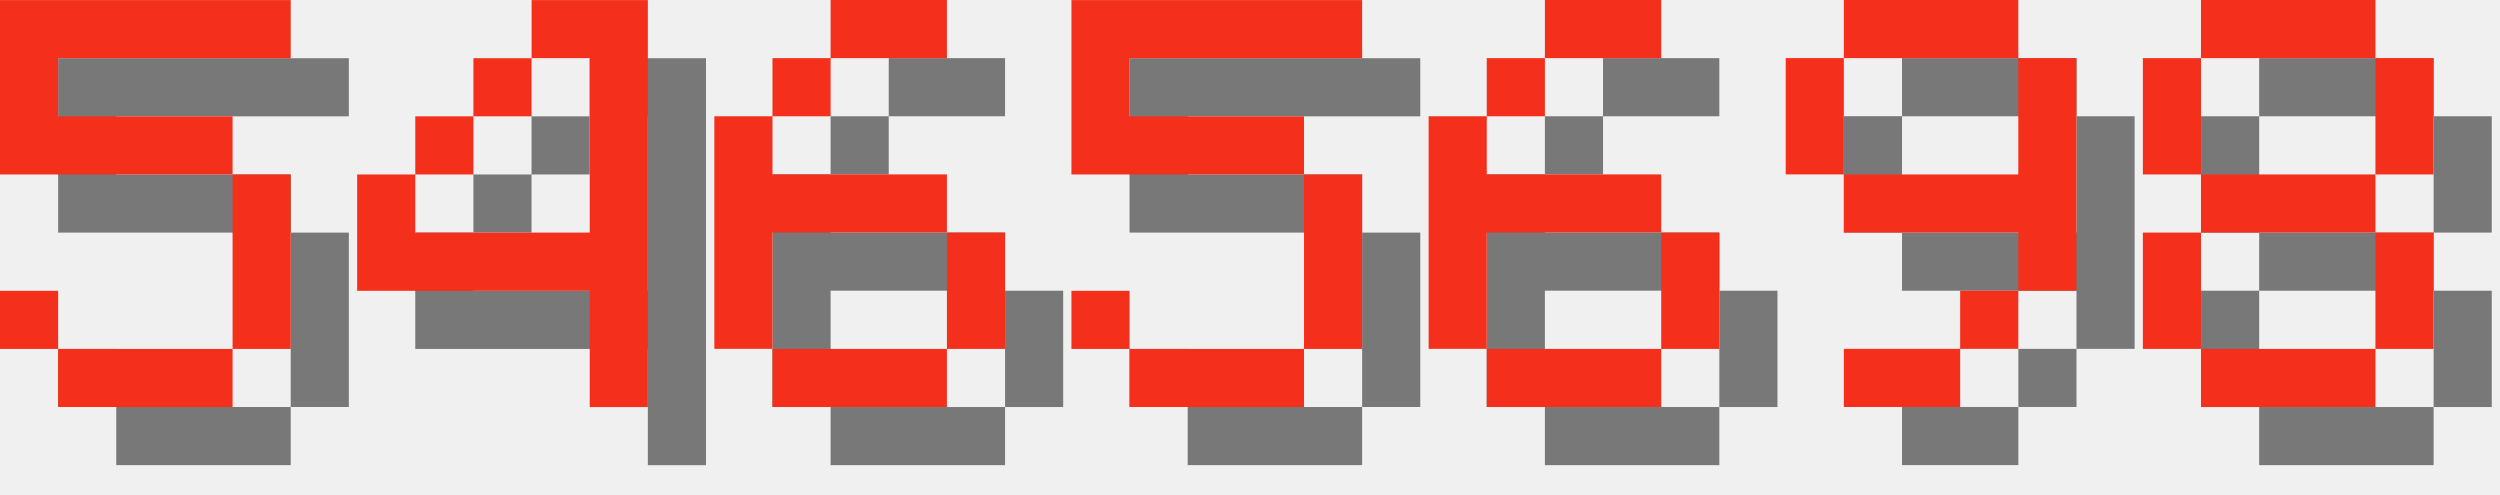
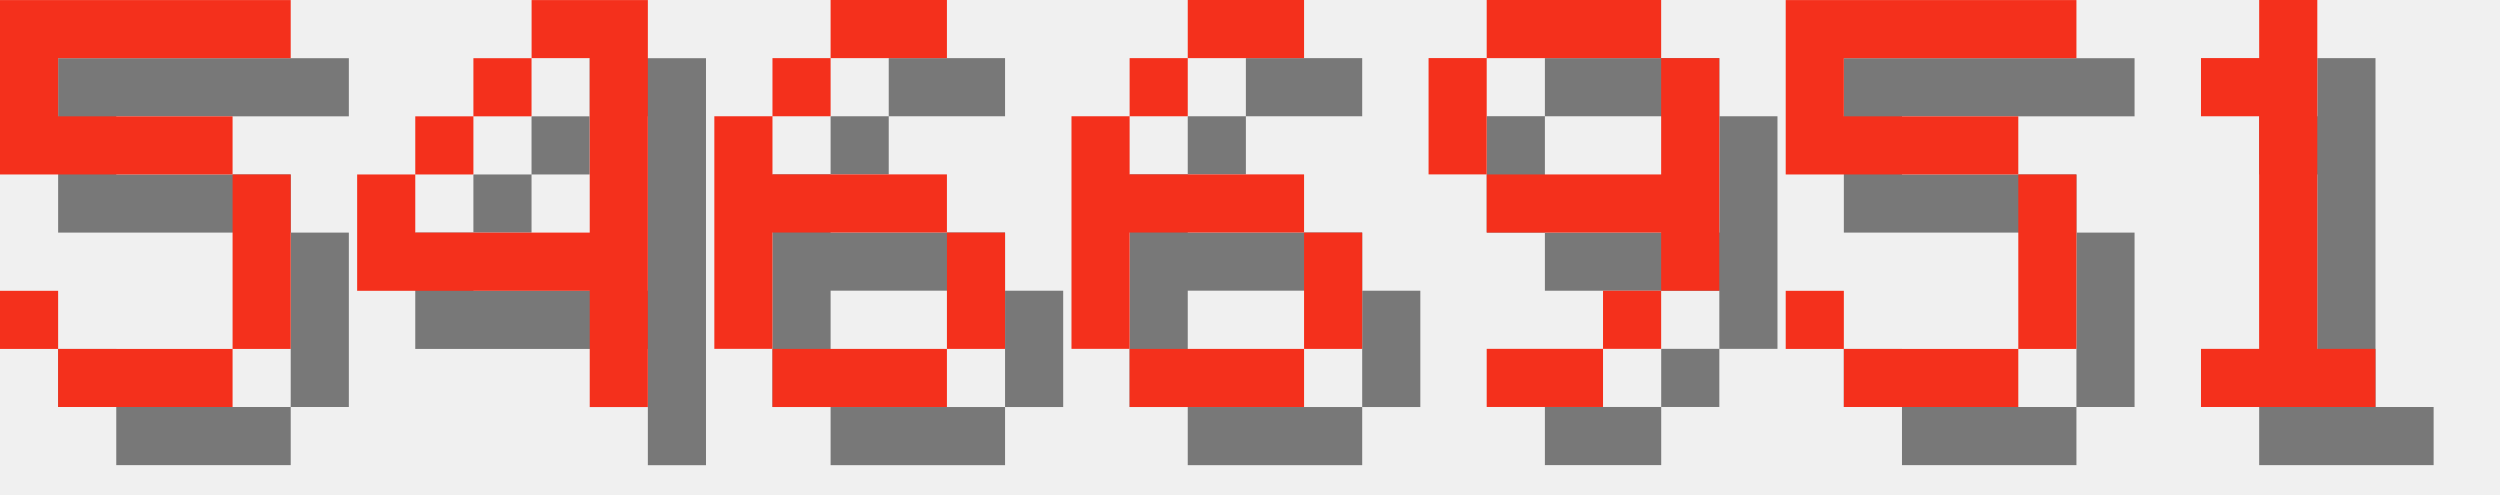
<svg xmlns="http://www.w3.org/2000/svg" version="1.1" width="182.0" height="36">
  <style>
        .text-foreground {
            fill: #F4301C;
        }
        .text-shadow {
            fill: #000000;
            fill-opacity: 0.5;
        }
    </style>
  <g class="digit" id="digit_5" transform="translate(0.0, 0), scale(4)">
    <path id="digit_5_shadow" class="text-shadow" d="m1.058 1.058v3.175h4.233v3.175h-3.175v-1.058h-1.058v1.058h1.058v1.058h3.175v-1.058h1.058v-3.175h-1.058v-1.058h-3.175v-1.058h4.233v-1.058h-5.292z" fill-opacity=".5" style="paint-order:stroke fill markers" />
    <path id="digit_5_fg" class="text-foreground" d="m0 0v3.175h4.233v3.175h-3.175v-1.058h-1.058v1.058h1.058v1.058h3.175v-1.058h1.058v-3.175h-1.058v-1.058h-3.175v-1.058h4.233v-1.058h-5.292z" fill="#fff" style="paint-order:stroke fill markers" />
  </g>
  <g class="digit" id="digit_4" transform="translate(26.0, 0), scale(4)">
    <path id="digit_4_shadow" class="text-shadow" d="m4.233 1.058v1.058h1.058v3.175h-3.175v-1.058h-1.058v2.117h4.233v2.117h1.058v-7.408h-2.117zm-2.117 3.175h1.058v-1.058h-1.058v1.058zm1.058-1.058h1.058v-1.058h-1.058v1.058z" fill-opacity=".5" style="paint-order:stroke fill markers" />
    <path id="digit_4_fg" class="text-foreground" d="m3.175 0v1.058h1.058v3.175h-3.175v-1.058h-1.058v2.117h4.233v2.117h1.058v-7.408h-2.117zm-2.117 3.175h1.058v-1.058h-1.058v1.058zm1.058-1.058h1.058v-1.058h-1.058v1.058z" fill="#fff" style="paint-order:stroke fill markers" />
  </g>
  <g class="digit" id="digit_6" transform="translate(52.0, 0), scale(4)">
    <path id="digit_6_shadow" class="text-shadow" d="m3.175 1.058v1.058h2.117v-1.058h-2.117zm0 1.058h-1.058v1.058h1.058v-1.058zm-1.058 1.058h-1.058v4.233h1.058v-2.117h3.175v-1.058h-3.175v-1.058zm3.175 2.117v2.117h1.058v-2.117h-1.058zm0 2.117h-3.175v1.058h3.175v-1.058z" fill-opacity=".5" style="paint-order:stroke fill markers" />
    <path id="digit_6_fg" class="text-foreground" d="m2.117 0v1.058h2.117v-1.058h-2.117zm0 1.058h-1.058v1.058h1.058v-1.058zm-1.058 1.058h-1.058v4.233h1.058v-2.117h3.175v-1.058h-3.175v-1.058zm3.175 2.117v2.117h1.058v-2.117h-1.058zm0 2.117h-3.175v1.058h3.175v-1.058z" fill="#fff" style="paint-order:stroke fill markers" />
  </g>
-   <g class="digit" id="digit_5" transform="translate(78.0, 0), scale(4)">
+   <g class="digit" id="digit_6" transform="translate(78.0, 0), scale(4)">
+     <path id="digit_6_shadow" class="text-shadow" d="m3.175 1.058v1.058h2.117v-1.058h-2.117zm0 1.058h-1.058v1.058h1.058v-1.058zm-1.058 1.058h-1.058v4.233h1.058v-2.117h3.175v-1.058h-3.175v-1.058zm3.175 2.117v2.117h1.058v-2.117h-1.058zm0 2.117h-3.175v1.058h3.175v-1.058z" fill-opacity=".5" style="paint-order:stroke fill markers" />
+     <path id="digit_6_fg" class="text-foreground" d="m2.117 0v1.058h2.117v-1.058h-2.117zm0 1.058h-1.058v1.058h1.058v-1.058zm-1.058 1.058h-1.058v4.233h1.058v-2.117h3.175v-1.058h-3.175v-1.058zm3.175 2.117v2.117h1.058v-2.117h-1.058zm0 2.117h-3.175v1.058h3.175v-1.058z" fill="#fff" style="paint-order:stroke fill markers" />
+   </g>
+   <g class="digit" id="digit_9" transform="translate(104.0, 0), scale(4)">
+     <path id="digit_9_shadow" class="text-shadow" d="m2.117 1.058v1.058h3.175v-1.058h-3.175zm3.175 1.058v2.117h-3.175v1.058h3.175v1.058h1.058v-4.233h-1.058zm0 4.233h-1.058v1.058h1.058v-1.058zm-1.058 1.058h-2.117v1.058h2.117v-1.058zm-2.117-3.175v-2.117h-1.058v2.117h1.058z" fill-opacity=".5" style="paint-order:stroke fill markers" />
+     <path id="digit_9_fg" class="text-foreground" d="m1.058 0v1.058h3.175v-1.058h-3.175zm3.175 1.058v2.117h-3.175v1.058h3.175v1.058h1.058v-4.233h-1.058zm0 4.233h-1.058v1.058h1.058v-1.058zm-1.058 1.058h-2.117v1.058h2.117v-1.058zm-2.117-3.175v-2.117h-1.058v2.117h1.058z" fill="#fff" style="paint-order:stroke fill markers" />
+   </g>
+   <g class="digit" id="digit_5" transform="translate(130.0, 0), scale(4)">
    <path id="digit_5_shadow" class="text-shadow" d="m1.058 1.058v3.175h4.233v3.175h-3.175v-1.058h-1.058v1.058h1.058v1.058h3.175v-1.058h1.058v-3.175h-1.058v-1.058h-3.175v-1.058h4.233v-1.058h-5.292z" fill-opacity=".5" style="paint-order:stroke fill markers" />
    <path id="digit_5_fg" class="text-foreground" d="m0 0v3.175h4.233v3.175h-3.175v-1.058h-1.058v1.058h1.058v1.058h3.175v-1.058h1.058v-3.175h-1.058v-1.058h-3.175v-1.058h4.233v-1.058h-5.292z" fill="#fff" style="paint-order:stroke fill markers" />
  </g>
-   <g class="digit" id="digit_6" transform="translate(104.0, 0), scale(4)">
-     <path id="digit_6_shadow" class="text-shadow" d="m3.175 1.058v1.058h2.117v-1.058h-2.117zm0 1.058h-1.058v1.058h1.058v-1.058zm-1.058 1.058h-1.058v4.233h1.058v-2.117h3.175v-1.058h-3.175v-1.058zm3.175 2.117v2.117h1.058v-2.117h-1.058zm0 2.117h-3.175v1.058h3.175v-1.058z" fill-opacity=".5" style="paint-order:stroke fill markers" />
-     <path id="digit_6_fg" class="text-foreground" d="m2.117 0v1.058h2.117v-1.058h-2.117zm0 1.058h-1.058v1.058h1.058v-1.058zm-1.058 1.058h-1.058v4.233h1.058v-2.117h3.175v-1.058h-3.175v-1.058zm3.175 2.117v2.117h1.058v-2.117h-1.058zm0 2.117h-3.175v1.058h3.175v-1.058z" fill="#fff" style="paint-order:stroke fill markers" />
-   </g>
-   <g class="digit" id="digit_9" transform="translate(130.0, 0), scale(4)">
-     <path id="digit_9_shadow" class="text-shadow" d="m2.117 1.058v1.058h3.175v-1.058h-3.175zm3.175 1.058v2.117h-3.175v1.058h3.175v1.058h1.058v-4.233h-1.058zm0 4.233h-1.058v1.058h1.058v-1.058zm-1.058 1.058h-2.117v1.058h2.117v-1.058zm-2.117-3.175v-2.117h-1.058v2.117h1.058z" fill-opacity=".5" style="paint-order:stroke fill markers" />
-     <path id="digit_9_fg" class="text-foreground" d="m1.058 0v1.058h3.175v-1.058h-3.175zm3.175 1.058v2.117h-3.175v1.058h3.175v1.058h1.058v-4.233h-1.058zm0 4.233h-1.058v1.058h1.058v-1.058zm-1.058 1.058h-2.117v1.058h2.117v-1.058zm-2.117-3.175v-2.117h-1.058v2.117h1.058z" fill="#fff" style="paint-order:stroke fill markers" />
-   </g>
-   <g class="digit" id="digit_8" transform="translate(156.0, 0), scale(4)">
-     <path id="digit_8_shadow" class="text-shadow" d="m2.117 1.058v1.058h3.175v-1.058h-3.175zm3.175 1.058v2.117h1.058v-2.117h-1.058zm0 2.117h-3.175v1.058h3.175v-1.058zm0 1.058v2.117h1.058v-2.117h-1.058zm0 2.117h-3.175v1.058h3.175v-1.058zm-3.175 0v-2.117h-1.058v2.117h1.058zm0-3.175v-2.117h-1.058v2.117h1.058z" fill-opacity=".5" style="paint-order:stroke fill markers" />
-     <path id="digit_8_fg" class="text-foreground" d="m1.058 0v1.058h3.175v-1.058h-3.175zm3.175 1.058v2.117h1.058v-2.117h-1.058zm0 2.117h-3.175v1.058h3.175v-1.058zm0 1.058v2.117h1.058v-2.117h-1.058zm0 2.117h-3.175v1.058h3.175v-1.058zm-3.175 0v-2.117h-1.058v2.117h1.058zm0-3.175v-2.117h-1.058v2.117h1.058z" fill="#fff" style="paint-order:stroke fill markers" />
+   <g class="digit" id="digit_1" transform="translate(156.0, 0), scale(4)">
+     <path id="digit_1_shadow" class="text-shadow" d="m2.117 2.117v1.058h1.058v4.233h-1.058v1.058h3.175v-1.058h-1.058v-6.35h-1.058v1.058h-1.058z" fill-opacity=".5" style="paint-order:stroke fill markers" />
+     <path id="digit_1_fg" class="text-foreground" d="m1.058 1.058v1.058h1.058v4.233h-1.058v1.058h3.175v-1.058h-1.058v-6.35h-1.058v1.058h-1.058z" fill="#fff" style="paint-order:stroke fill markers" />
  </g>
</svg>
